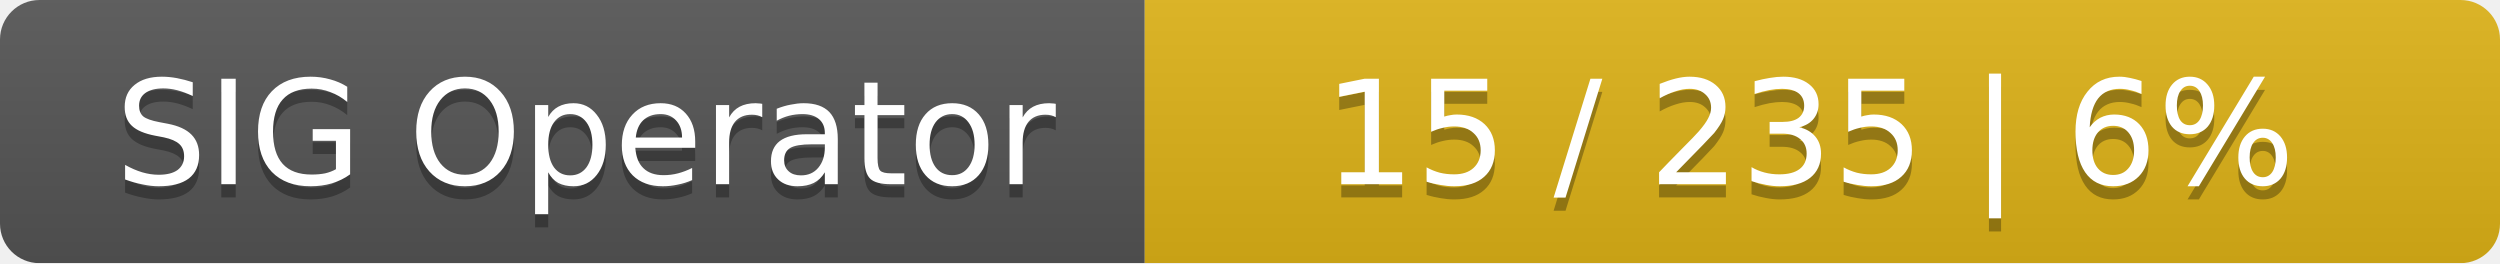
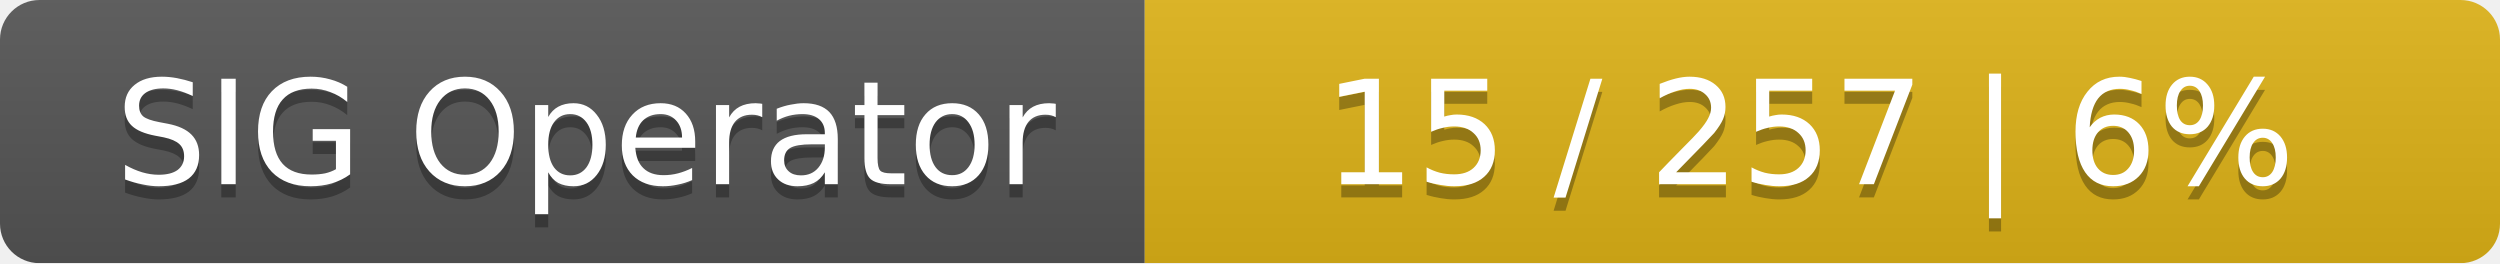
<svg xmlns="http://www.w3.org/2000/svg" width="190" height="20">
  <linearGradient id="smooth" x2="0" y2="100%">
    <stop offset="0" stop-color="#bbb" stop-opacity=".1" />
    <stop offset="1" stop-opacity=".1" />
  </linearGradient>
  <mask id="round">
    <rect width="190" height="20" rx="3" fill="#fff" />
  </mask>
  <g mask="url(#round)">
    <rect width="87" height="20" fill="#555" />
    <rect x="87" width="103" height="20" fill="#dfb317" />
    <rect width="190" height="20" fill="url(#smooth)" />
  </g>
  <g fill="#fff" text-anchor="middle" font-family="DejaVu Sans,Verdana,Geneva,sans-serif" font-size="11">
    <text x="44.5" y="15" fill="#010101" fill-opacity=".3">SIG Operator</text>
    <text x="44.5" y="14">SIG Operator</text>
-     <text x="137.5" y="15" fill="#010101" fill-opacity=".3">15 / 235    |    6%</text>
-     <text x="137.5" y="14">15 / 235    |    6%</text>
+     <text x="137.5" y="15" fill="#010101" fill-opacity=".3">15 / 257    |    6%</text>
+     <text x="137.5" y="14">15 / 257    |    6%</text>
  </g>
</svg>
